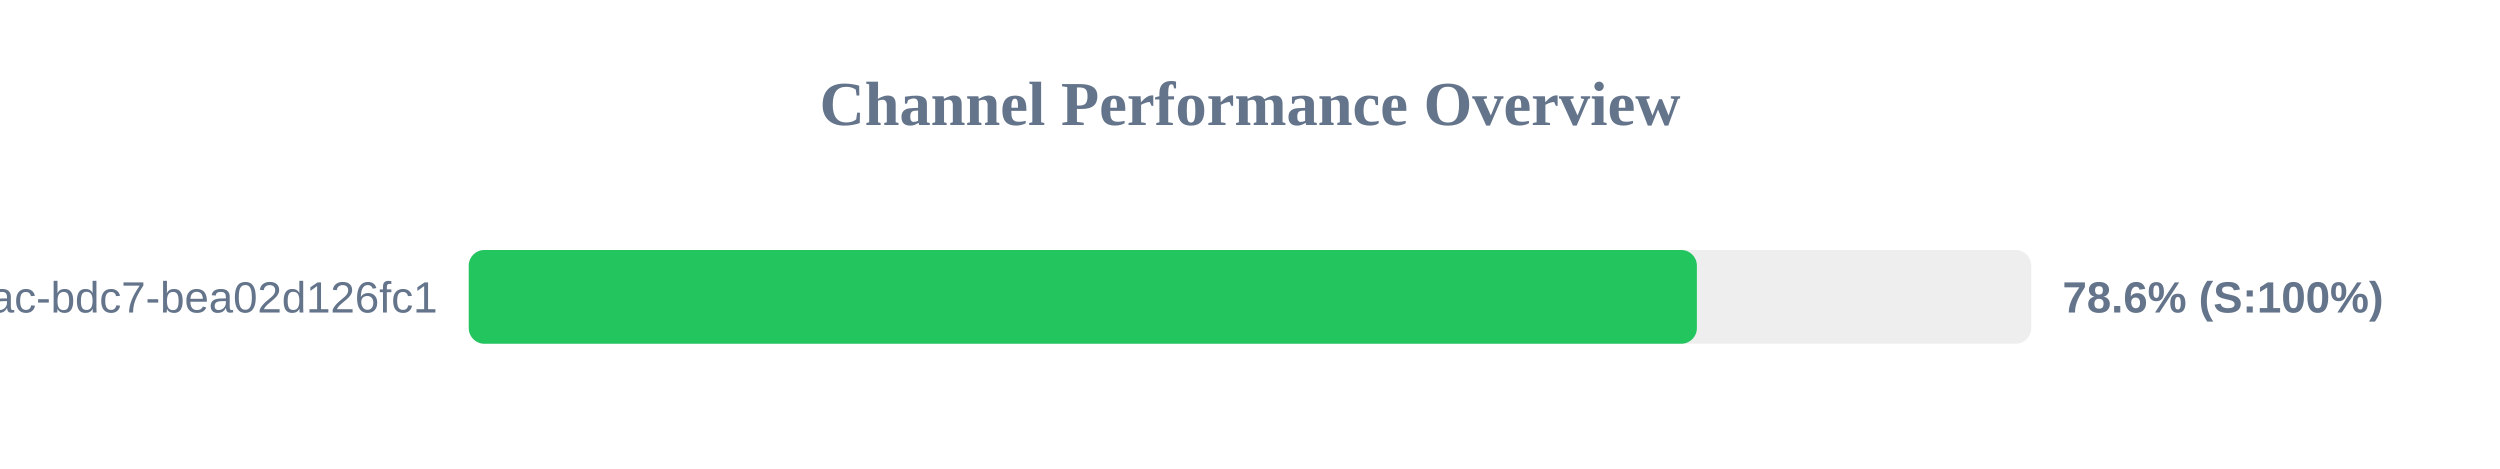
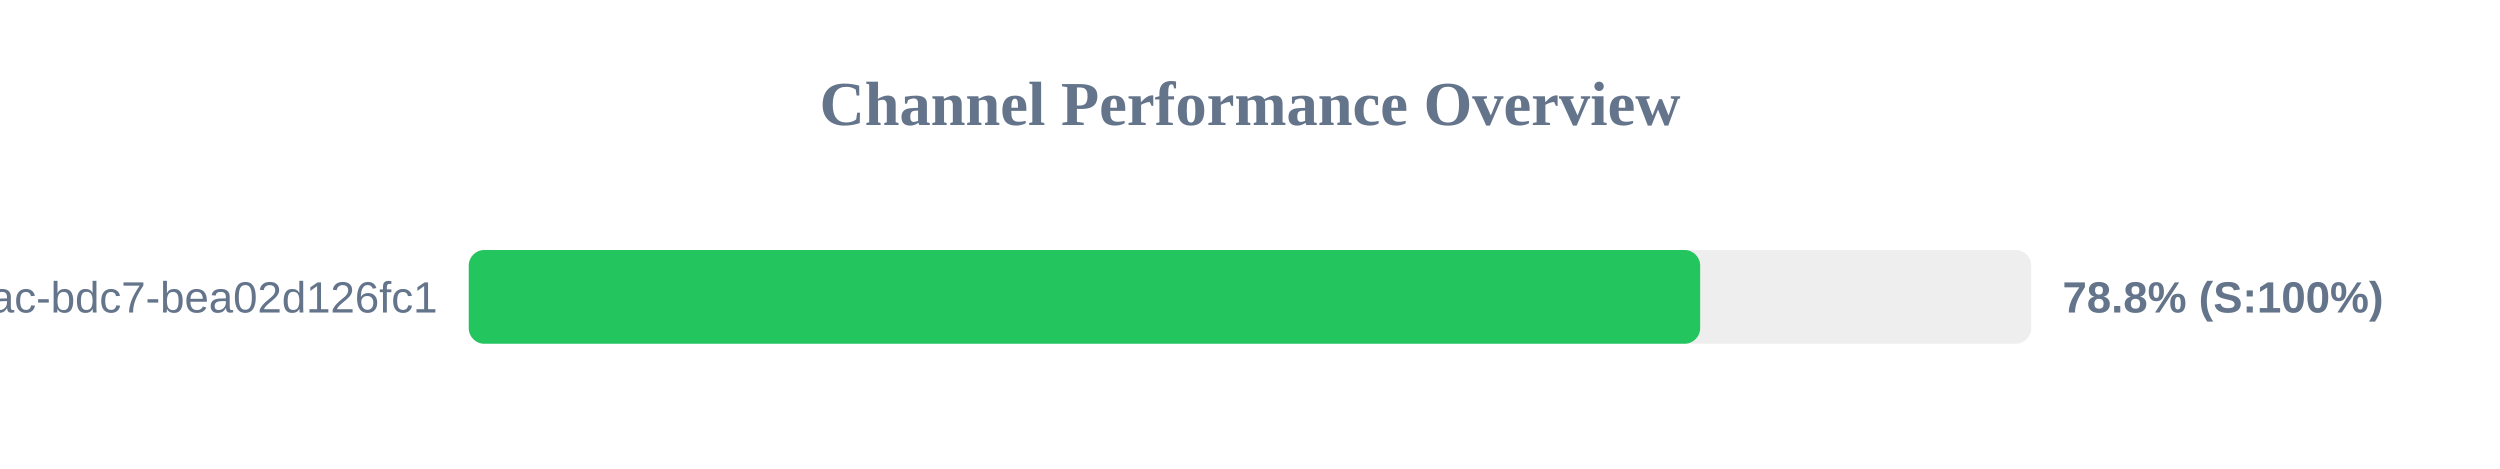
<svg xmlns="http://www.w3.org/2000/svg" width="800" height="150" version="1.1">
  <style>
        .row { font: 14px Arial; fill: #64748b; }
        .score { font: bold 14px Arial; fill: #64748b; }
    </style>
  <text x="400" y="40" text-anchor="middle" font-size="20px" font-weight="bold" fill="#64748b">Channel Performance Overview</text>
  <rect x="150" y="80" width="500" height="30" fill="#eee" rx="5" />
-   <rect x="150" y="80" width="393.0" height="30" fill="#22c55e" rx="5" />
+   <rect x="150" y="80" width="394.05" height="30" fill="#22c55e" rx="5" />
  <text x="140" y="100" text-anchor="end" class="row">?uuid=e31ad3e6-e341-42ac-bdc7-bea02d126fc1</text>
-   <text x="660" y="100" text-anchor="start" class="score">78.6% (S:100%)</text>
+   <text x="660" y="100" text-anchor="start" class="score">78.8% (S:100%)</text>
</svg>
